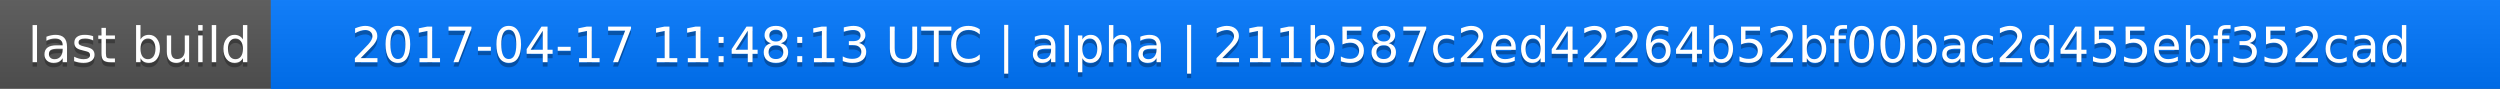
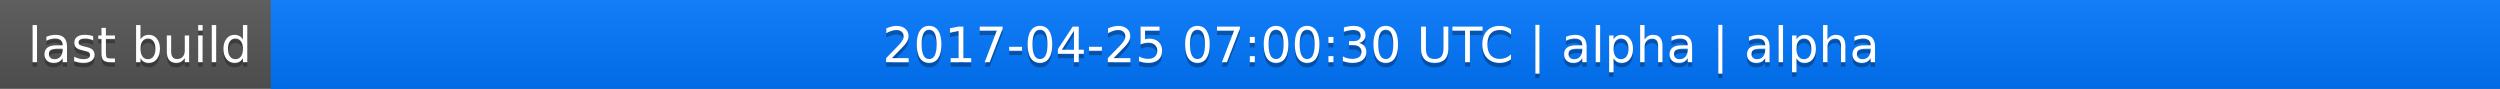
<svg xmlns="http://www.w3.org/2000/svg" width="563" height="20">
  <linearGradient id="a" x2="0" y2="100%">
    <stop offset="0" stop-color="#bbb" stop-opacity=".1" />
    <stop offset="1" stop-opacity=".1" />
  </linearGradient>
  <rect rx="0" width="563" height="20" fill="#555" />
  <rect rx="0" x="61" width="502" height="20" fill="#07f" />
  <path fill="#07f" d="M61 0h4v20h-4z" />
  <rect rx="0" width="563" height="20" fill="url(#a)" />
  <g fill="#fff" text-anchor="middle" font-family="DejaVu Sans,Verdana,Geneva,sans-serif" font-size="11">
    <text x="31.5" y="15" fill="#010101" fill-opacity=".3">last build</text>
    <text x="31.5" y="14">last build</text>
-     <text x="311" y="15" fill="#010101" fill-opacity=".3">2017-04-17 11:48:13 UTC | alpha | 211b587c2ed42264b52bf00bac2d455ebf352cad</text>
-     <text x="311" y="14">2017-04-17 11:48:13 UTC | alpha | 211b587c2ed42264b52bf00bac2d455ebf352cad</text>
+     <text x="311" y="15" fill="#010101" fill-opacity=".3">2017-04-25 07:00:30 UTC | alpha | alpha</text>
+     <text x="311" y="14">2017-04-25 07:00:30 UTC | alpha | alpha</text>
  </g>
</svg>
